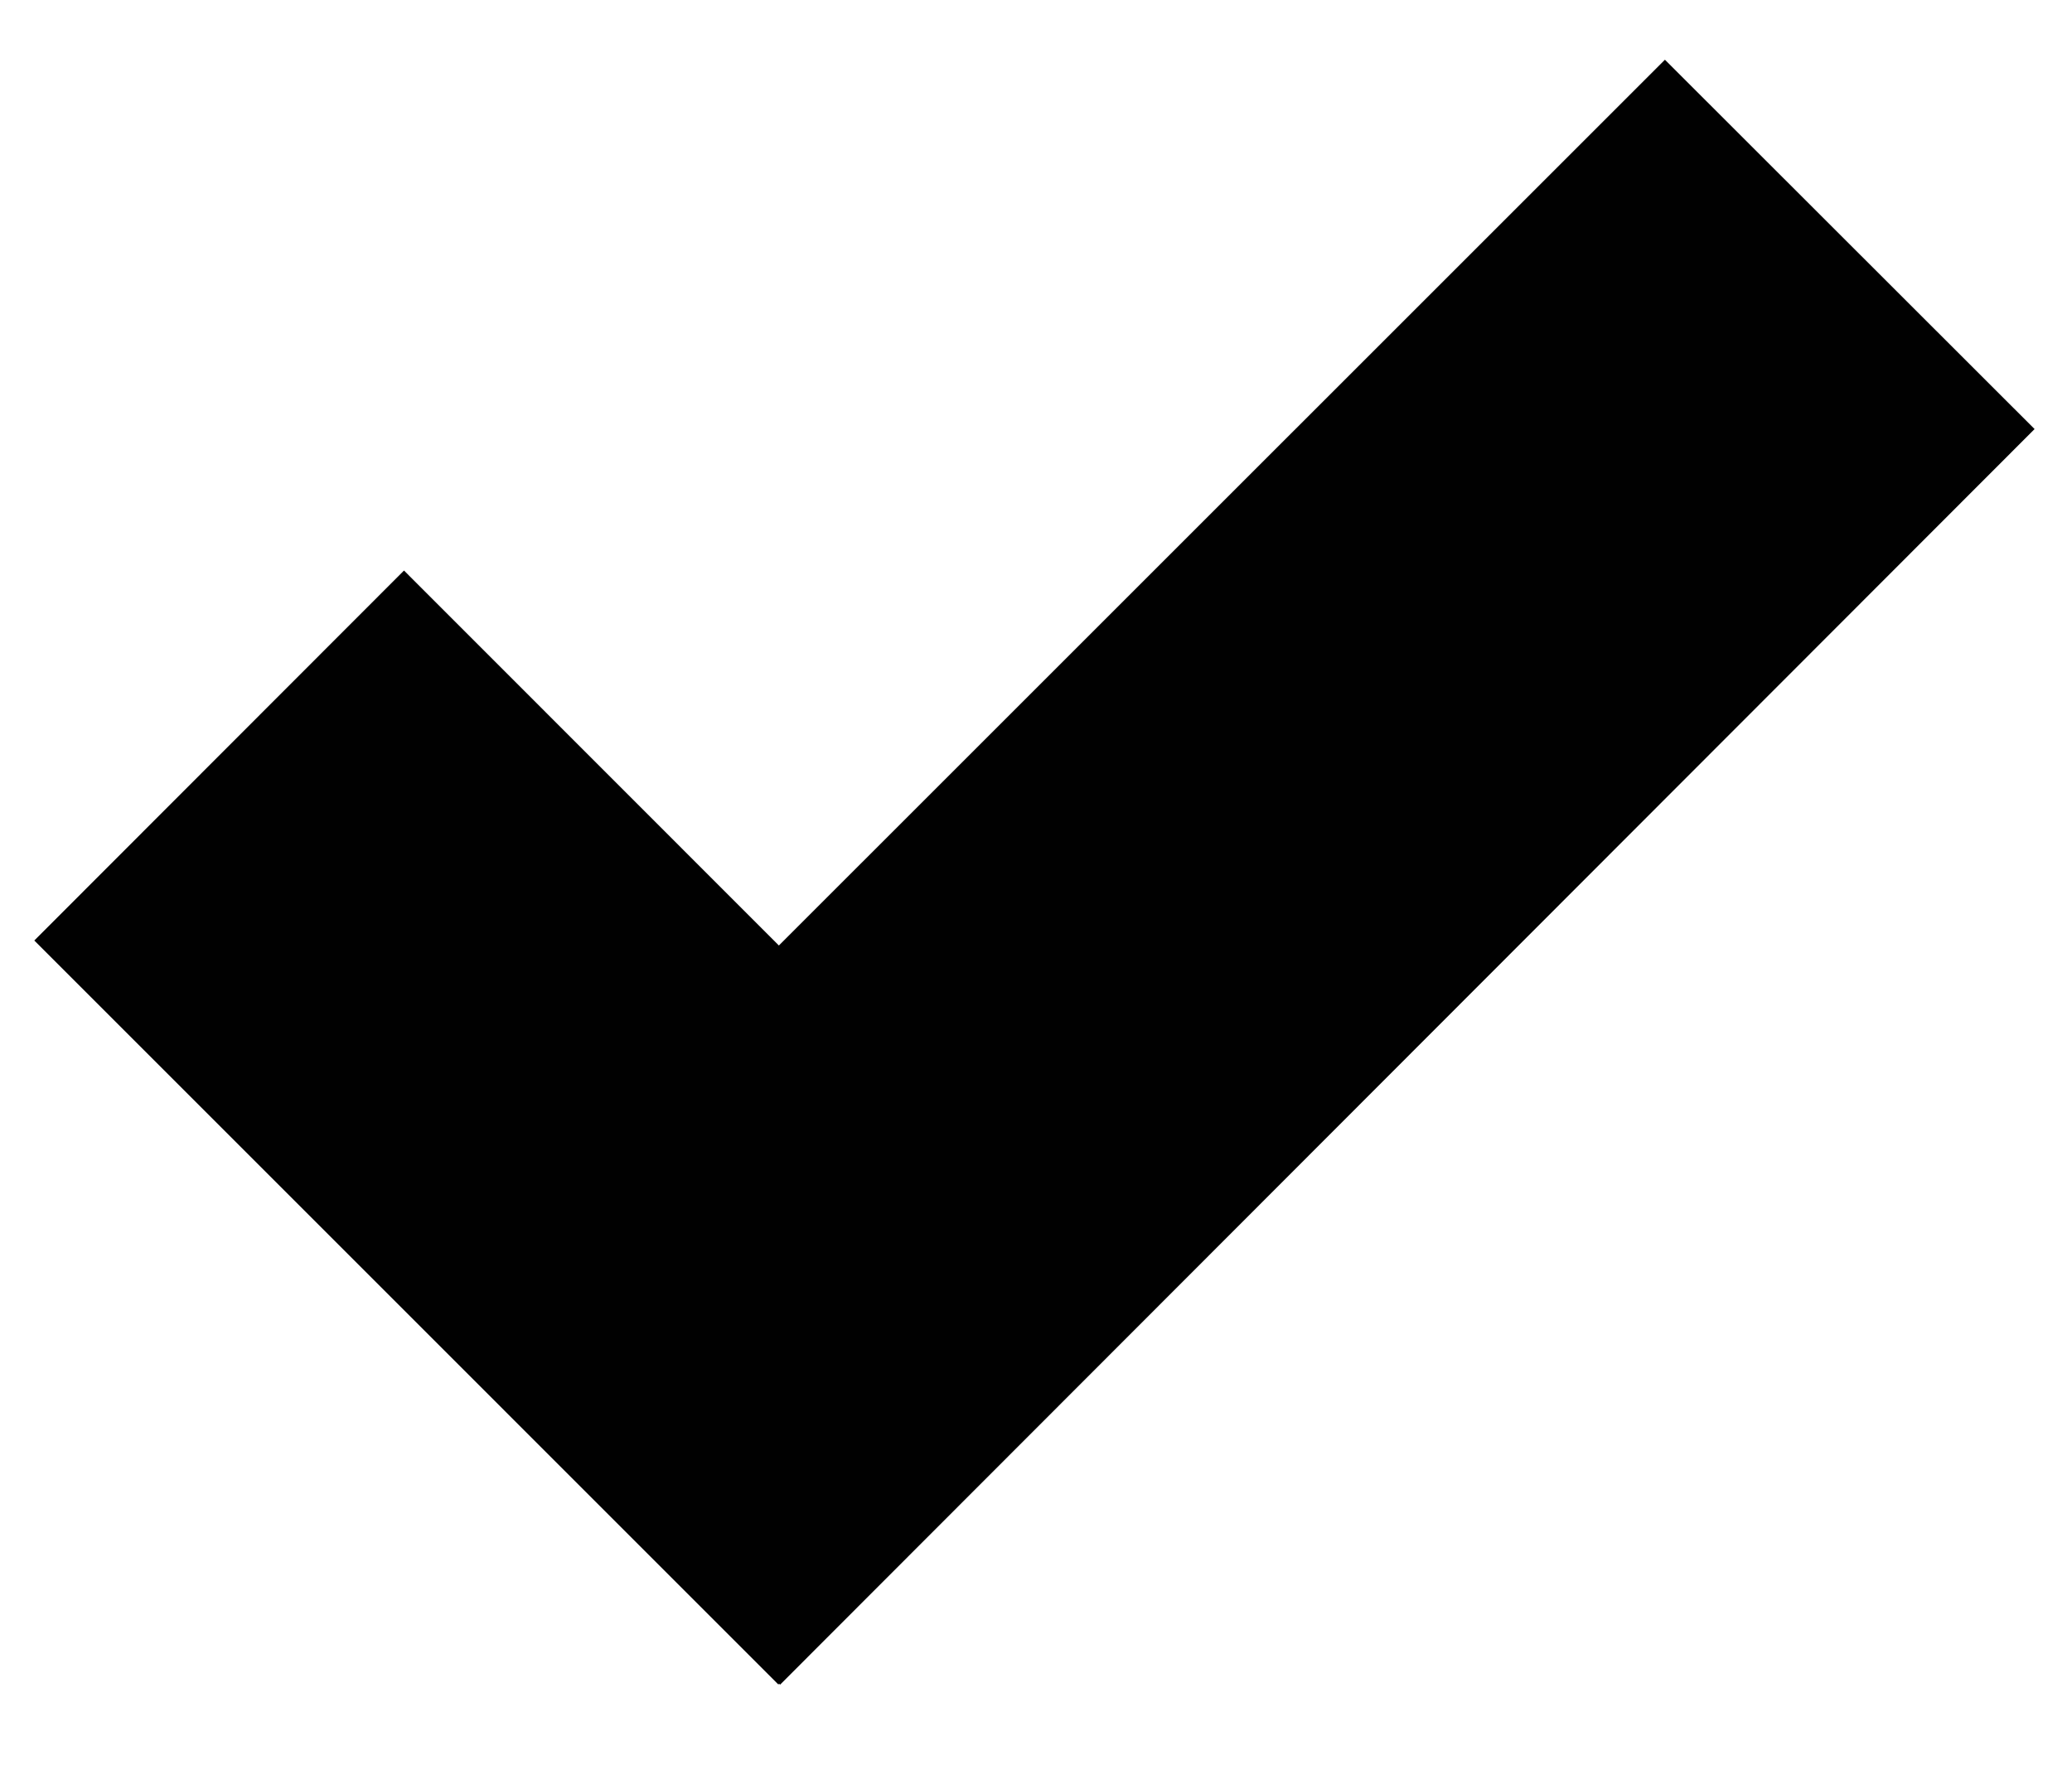
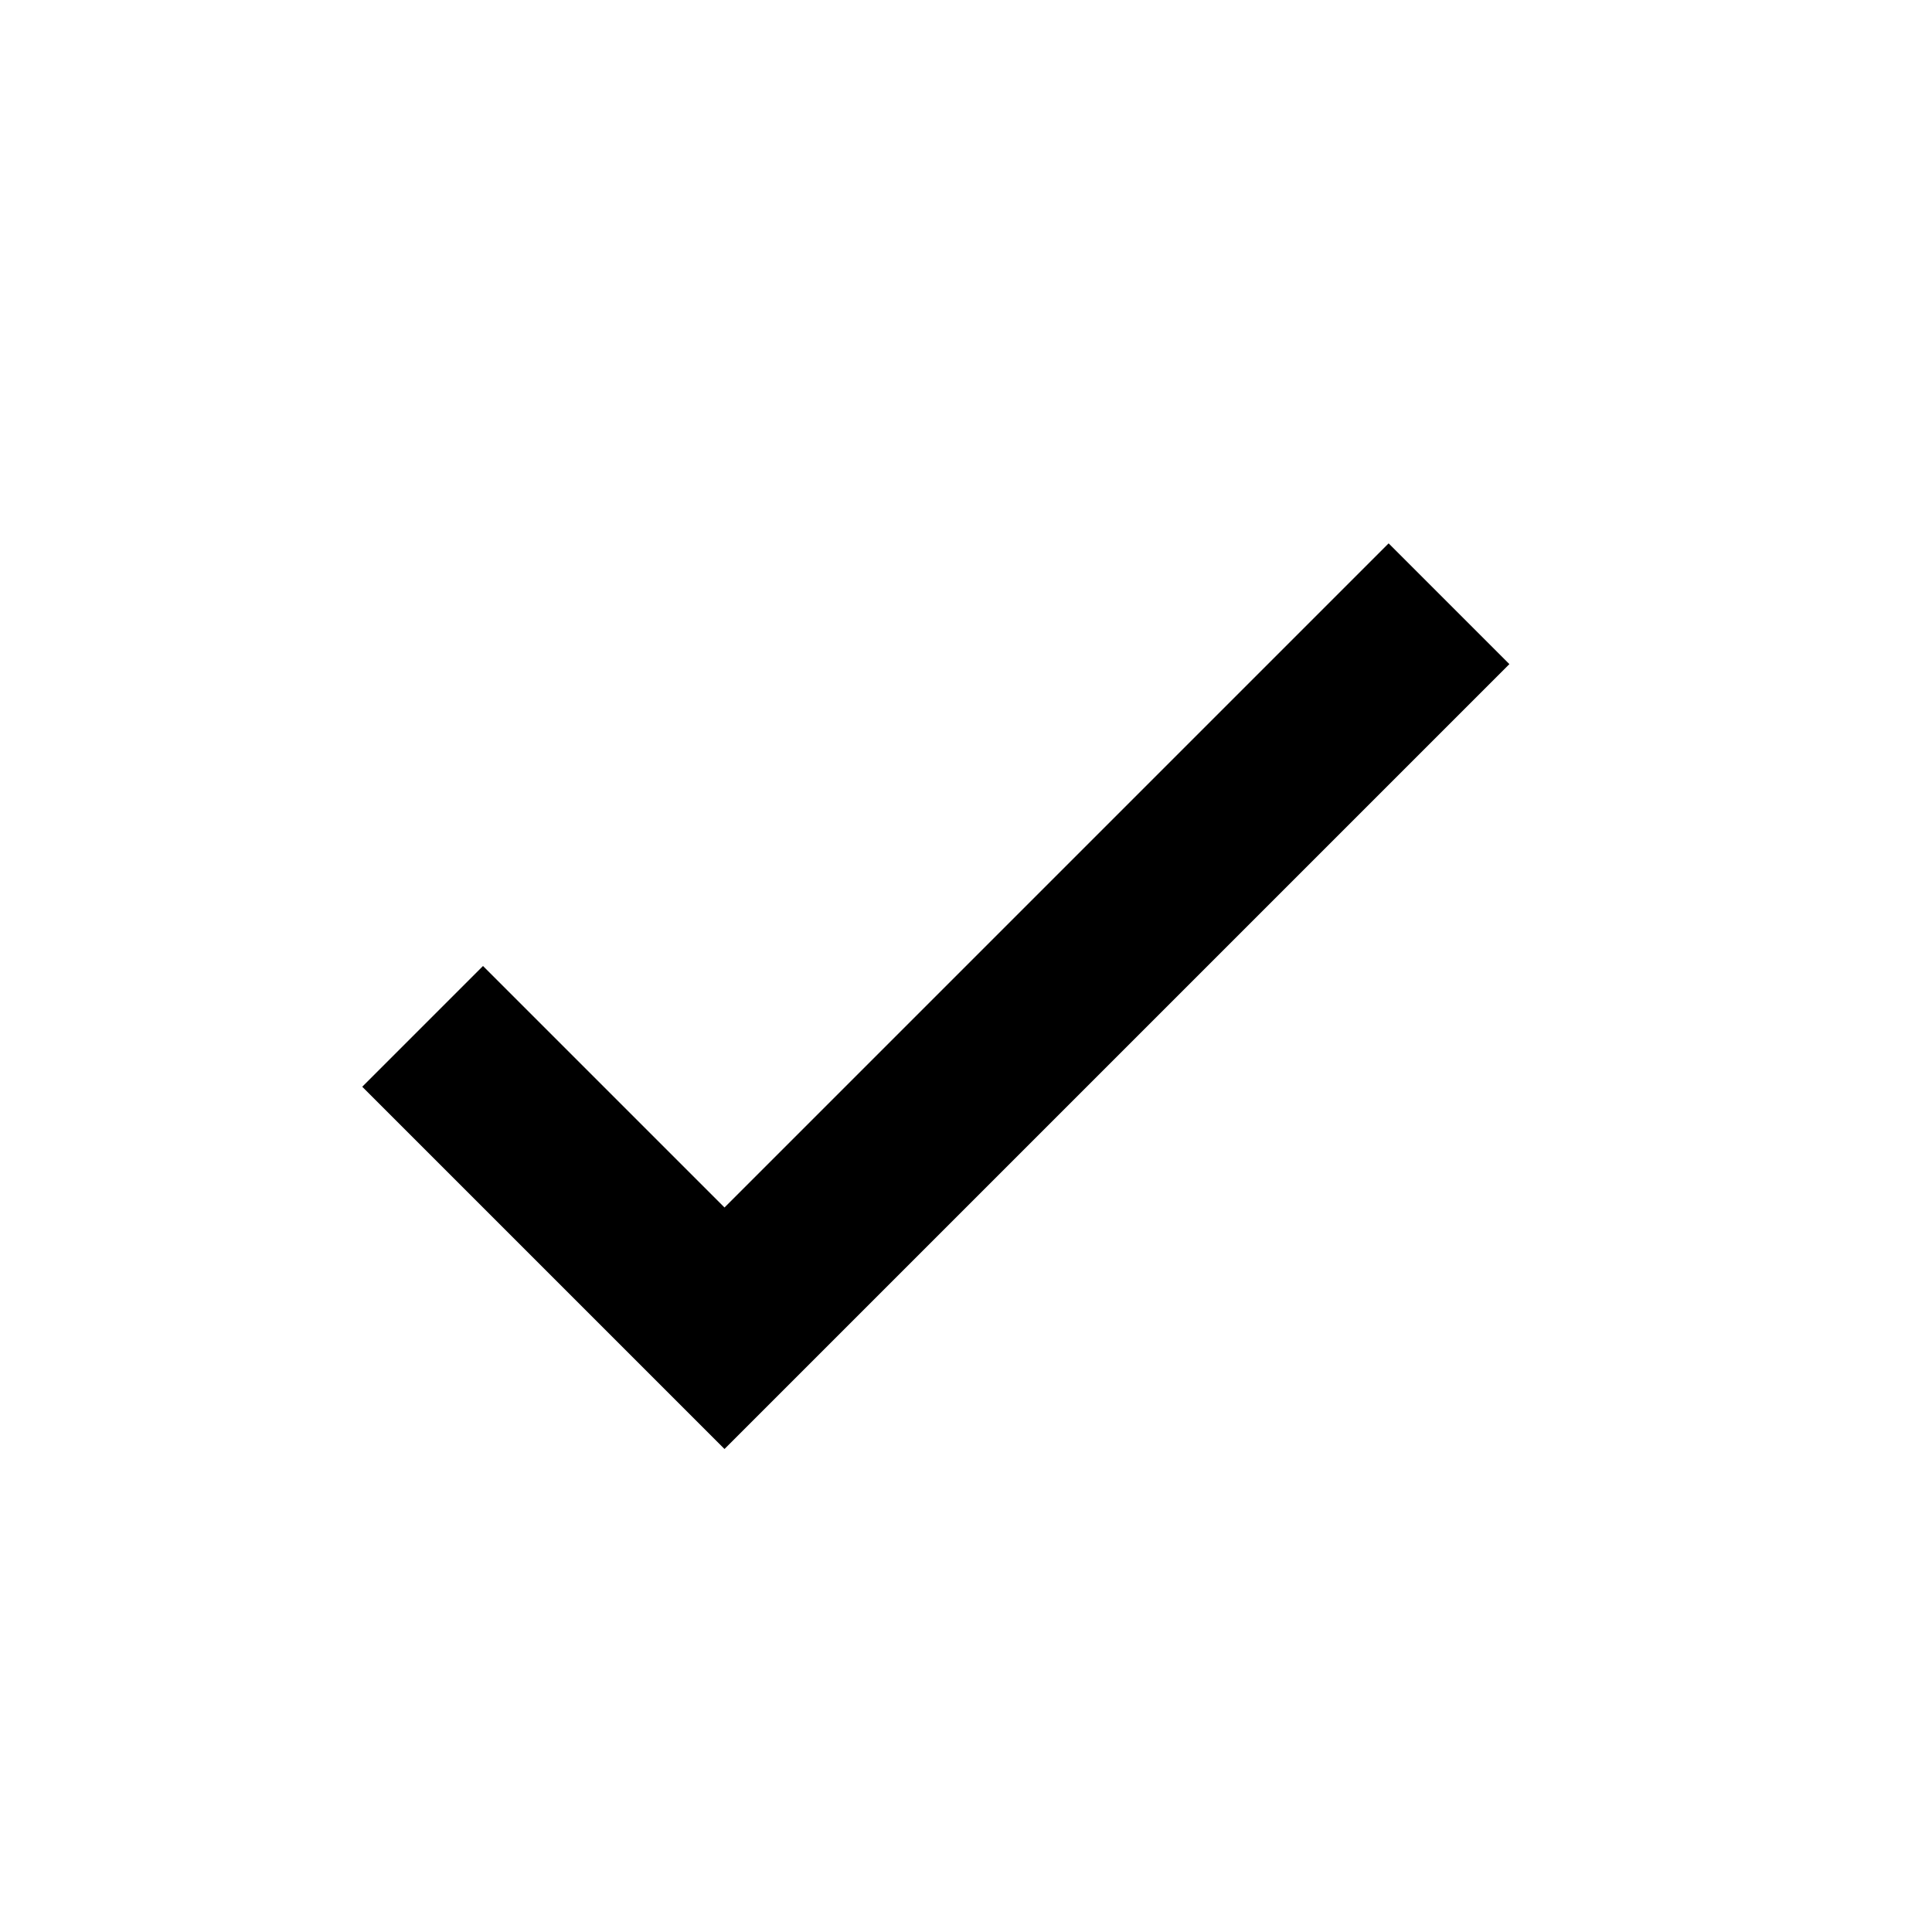
- <svg xmlns="http://www.w3.org/2000/svg" width="54" height="46">
-   <path d="M43.391 1.557L20.299 24.646l-9.77-9.774-9.635 9.644 19.395 19.397.01-.027.033.027 32.693-32.729z" fill="#010101" />
+ <svg xmlns="http://www.w3.org/2000/svg" width="1024" height="1024" viewBox="0 0 1024 1024">
+   <path d="M384 768L192 576l64-64 128 128 352-352 64 64z" />
</svg>
